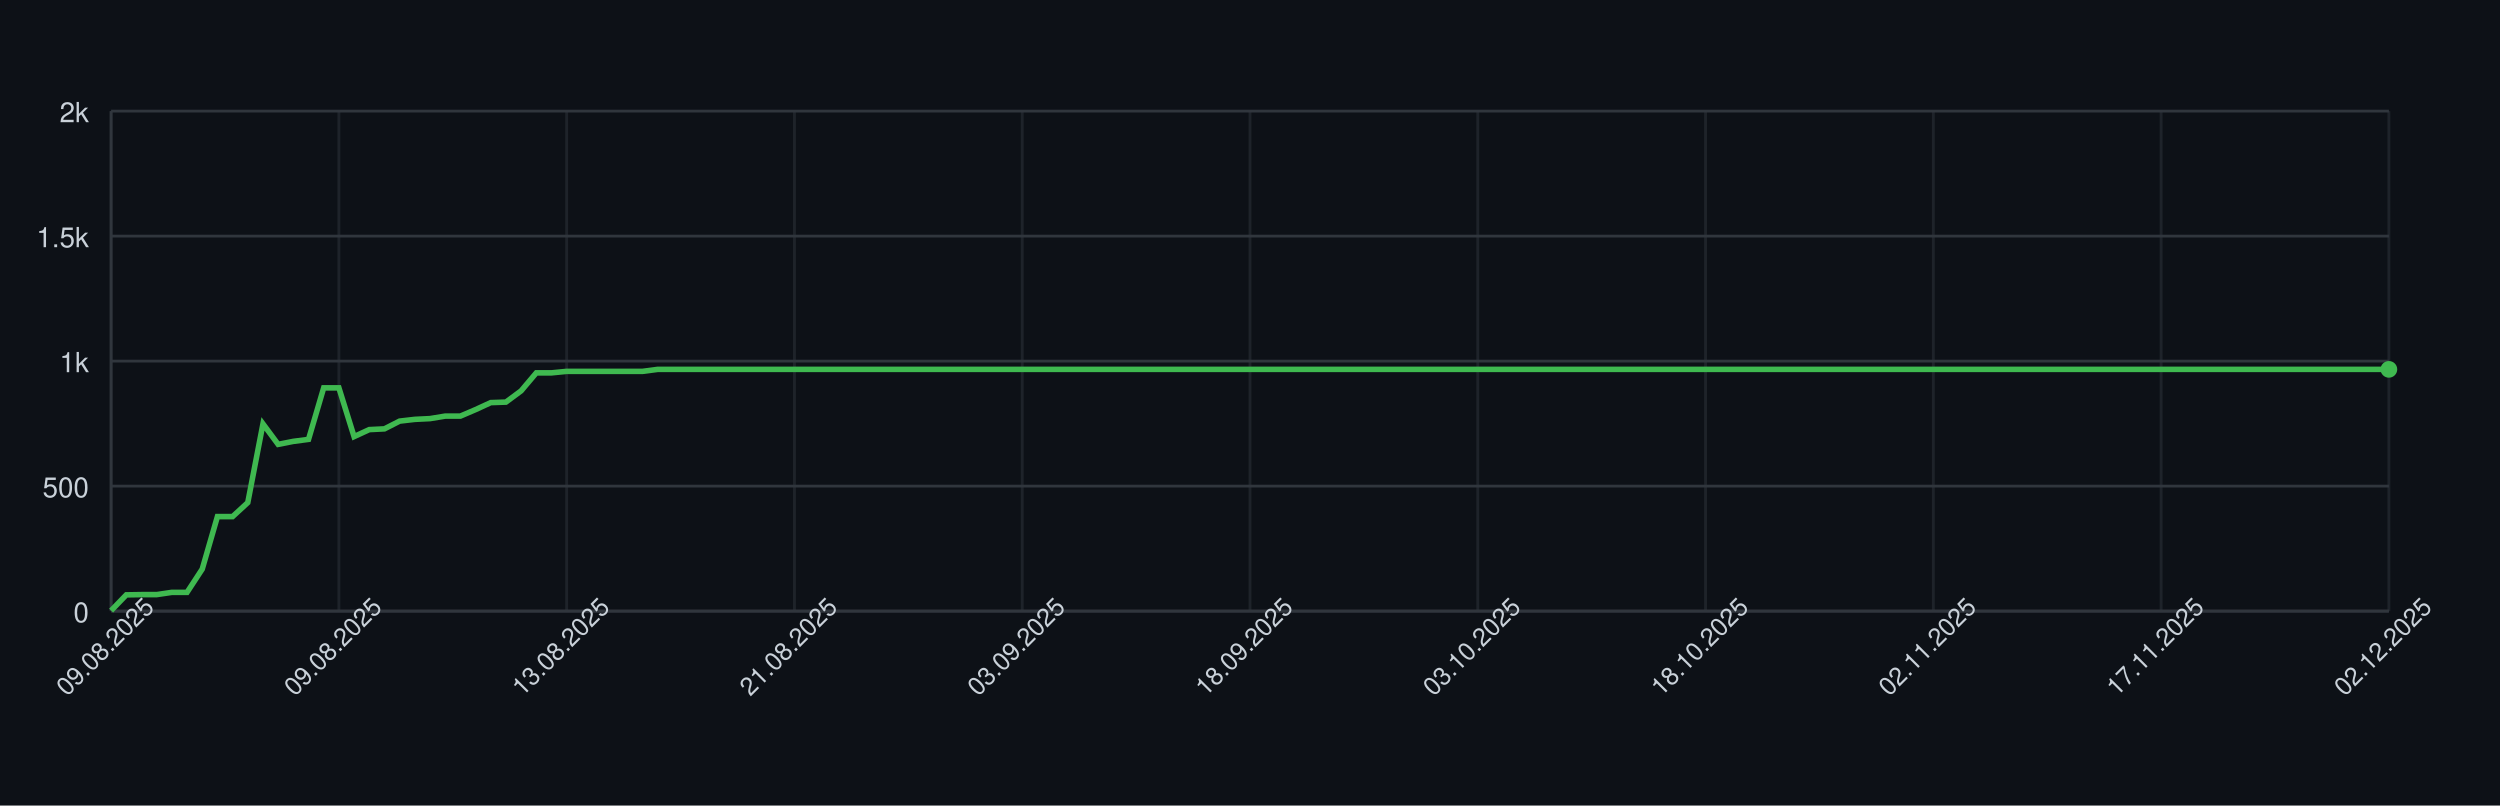
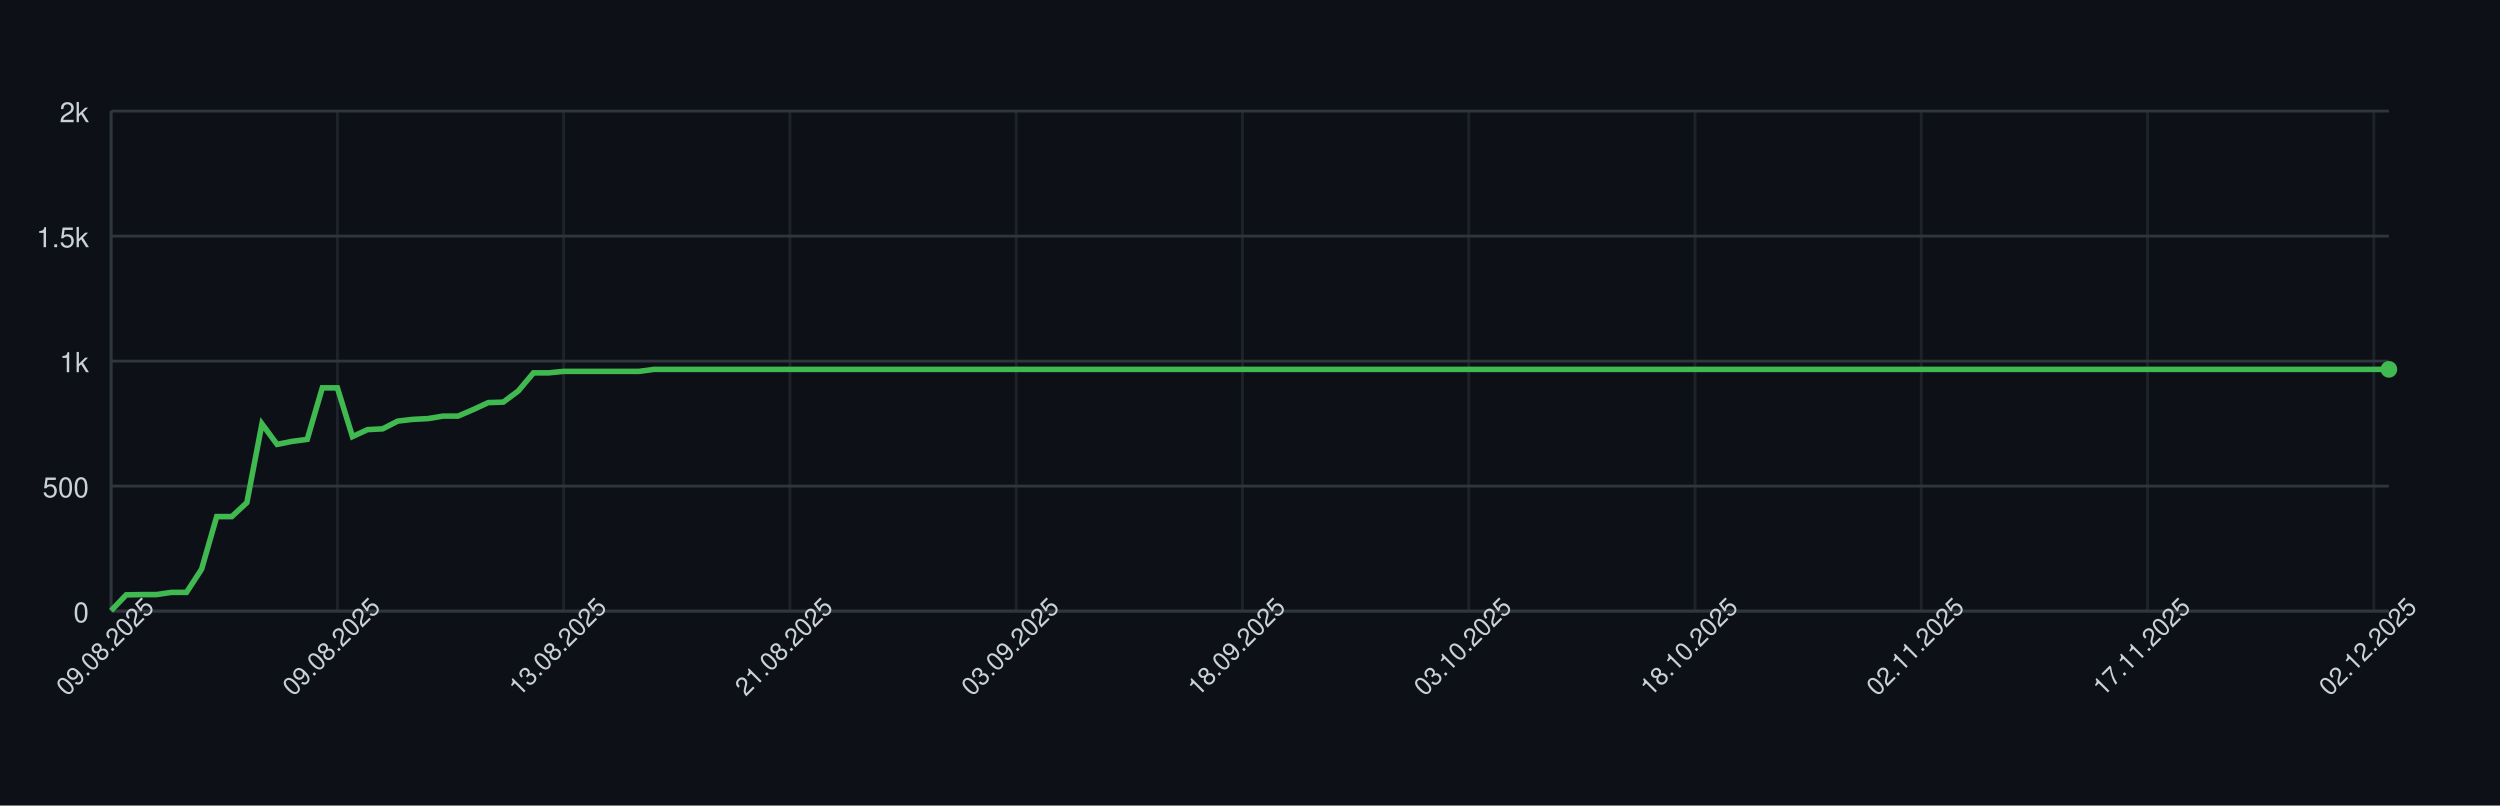
<svg xmlns="http://www.w3.org/2000/svg" width="900" height="290" style="font-family: -apple-system, BlinkMacSystemFont, 'Segoe UI', Helvetica, Arial, sans-serif;">
  <rect width="100%" height="100%" fill="#0d1117" />
  <g>
    <line x1="40" y1="220.00" x2="860" y2="220.00" stroke="#30363d" />
    <text x="32" y="224.00" font-size="10" fill="#c9d1d9" text-anchor="end">0</text>
    <line x1="40" y1="175.00" x2="860" y2="175.00" stroke="#30363d" />
    <text x="32" y="179.00" font-size="10" fill="#c9d1d9" text-anchor="end">500</text>
    <line x1="40" y1="130.00" x2="860" y2="130.00" stroke="#30363d" />
    <text x="32" y="134.00" font-size="10" fill="#c9d1d9" text-anchor="end">1k</text>
    <line x1="40" y1="85.00" x2="860" y2="85.00" stroke="#30363d" />
    <text x="32" y="89.00" font-size="10" fill="#c9d1d9" text-anchor="end">1.5k</text>
    <line x1="40" y1="40.00" x2="860" y2="40.00" stroke="#30363d" />
    <text x="32" y="44.00" font-size="10" fill="#c9d1d9" text-anchor="end">2k</text>
    <line x1="40.00" y1="40" x2="40.00" y2="220" stroke="#30363d" opacity="0.5" />
-     <line x1="122.00" y1="40" x2="122.00" y2="220" stroke="#30363d" opacity="0.5" />
-     <line x1="204.00" y1="40" x2="204.00" y2="220" stroke="#30363d" opacity="0.5" />
-     <line x1="286.00" y1="40" x2="286.00" y2="220" stroke="#30363d" opacity="0.5" />
-     <line x1="368.00" y1="40" x2="368.00" y2="220" stroke="#30363d" opacity="0.5" />
-     <line x1="450.00" y1="40" x2="450.00" y2="220" stroke="#30363d" opacity="0.5" />
-     <line x1="532.00" y1="40" x2="532.00" y2="220" stroke="#30363d" opacity="0.5" />
-     <line x1="614.00" y1="40" x2="614.00" y2="220" stroke="#30363d" opacity="0.5" />
-     <line x1="696.00" y1="40" x2="696.00" y2="220" stroke="#30363d" opacity="0.5" />
-     <line x1="778.00" y1="40" x2="778.00" y2="220" stroke="#30363d" opacity="0.5" />
-     <line x1="860.00" y1="40" x2="860.00" y2="220" stroke="#30363d" opacity="0.5" />
+     <line x1="121.46" y1="40" x2="121.46" y2="220" stroke="#30363d" opacity="0.5" />
+     <line x1="202.91" y1="40" x2="202.91" y2="220" stroke="#30363d" opacity="0.5" />
+     <line x1="284.37" y1="40" x2="284.37" y2="220" stroke="#30363d" opacity="0.5" />
+     <line x1="365.83" y1="40" x2="365.83" y2="220" stroke="#30363d" opacity="0.5" />
+     <line x1="447.28" y1="40" x2="447.28" y2="220" stroke="#30363d" opacity="0.5" />
+     <line x1="528.74" y1="40" x2="528.74" y2="220" stroke="#30363d" opacity="0.5" />
+     <line x1="610.20" y1="40" x2="610.20" y2="220" stroke="#30363d" opacity="0.5" />
+     <line x1="691.66" y1="40" x2="691.66" y2="220" stroke="#30363d" opacity="0.5" />
+     <line x1="773.11" y1="40" x2="773.11" y2="220" stroke="#30363d" opacity="0.5" />
+     <line x1="854.57" y1="40" x2="854.57" y2="220" stroke="#30363d" opacity="0.5" />
    <line x1="40" y1="220" x2="860" y2="220" stroke="#30363d" />
    <line x1="40" y1="40" x2="40" y2="220" stroke="#30363d" />
-     <path d="M 40.00 219.82 L 45.47 214.15 L 50.93 214.06 L 56.40 214.06 L 61.87 213.25 L 67.33 213.25 L 72.80 204.88 L 78.27 185.98 L 83.73 185.98 L 89.20 180.94 L 94.67 152.59 L 100.13 159.97 L 105.60 158.89 L 111.07 158.17 L 116.53 139.63 L 122.00 139.63 L 127.47 157.18 L 132.93 154.66 L 138.40 154.39 L 143.87 151.60 L 149.33 150.97 L 154.80 150.70 L 160.27 149.80 L 165.73 149.80 L 171.20 147.46 L 176.67 144.94 L 182.13 144.76 L 187.60 140.71 L 193.07 134.23 L 198.53 134.23 L 204.00 133.69 L 209.47 133.69 L 214.93 133.69 L 220.40 133.69 L 225.87 133.69 L 231.33 133.69 L 236.80 132.97 L 242.27 132.97 L 247.73 132.97 L 253.20 132.97 L 258.67 132.97 L 264.13 132.97 L 269.60 132.97 L 275.07 132.97 L 280.53 132.97 L 286.00 132.97 L 291.47 132.97 L 296.93 132.97 L 302.40 132.97 L 307.87 132.97 L 313.33 132.97 L 318.80 132.97 L 324.27 132.97 L 329.73 132.97 L 335.20 132.97 L 340.67 132.97 L 346.13 132.97 L 351.60 132.97 L 357.07 132.97 L 362.53 132.97 L 368.00 132.97 L 373.47 132.97 L 378.93 132.97 L 384.40 132.97 L 389.87 132.97 L 395.33 132.97 L 400.80 132.97 L 406.27 132.97 L 411.73 132.97 L 417.20 132.97 L 422.67 132.97 L 428.13 132.97 L 433.60 132.97 L 439.07 132.97 L 444.53 132.97 L 450.00 132.97 L 455.47 132.97 L 460.93 132.97 L 466.40 132.97 L 471.87 132.97 L 477.33 132.97 L 482.80 132.97 L 488.27 132.97 L 493.73 132.97 L 499.20 132.97 L 504.67 132.97 L 510.13 132.97 L 515.60 132.97 L 521.07 132.97 L 526.53 132.97 L 532.00 132.97 L 537.47 132.97 L 542.93 132.97 L 548.40 132.97 L 553.87 132.97 L 559.33 132.97 L 564.80 132.97 L 570.27 132.97 L 575.73 132.97 L 581.20 132.97 L 586.67 132.97 L 592.13 132.97 L 597.60 132.97 L 603.07 132.97 L 608.53 132.97 L 614.00 132.97 L 619.47 132.97 L 624.93 132.97 L 630.40 132.97 L 635.87 132.97 L 641.33 132.97 L 646.80 132.97 L 652.27 132.97 L 657.73 132.97 L 663.20 132.97 L 668.67 132.97 L 674.13 132.97 L 679.60 132.97 L 685.07 132.97 L 690.53 132.97 L 696.00 132.97 L 701.47 132.97 L 706.93 132.97 L 712.40 132.97 L 717.87 132.97 L 723.33 132.97 L 728.80 132.97 L 734.27 132.97 L 739.73 132.97 L 745.20 132.97 L 750.67 132.97 L 756.13 132.97 L 761.60 132.97 L 767.07 132.97 L 772.53 132.97 L 778.00 132.97 L 783.47 132.97 L 788.93 132.97 L 794.40 132.97 L 799.87 132.97 L 805.33 132.97 L 810.80 132.97 L 816.27 132.97 L 821.73 132.97 L 827.20 132.97 L 832.67 132.97 L 838.13 132.97 L 843.60 132.97 L 849.07 132.97 L 854.53 132.97 L 860.00 132.97" fill="none" stroke="#3fb950" stroke-width="2" />
+     <path d="M 40.00 219.82 L 45.43 214.15 L 50.86 214.06 L 56.29 214.06 L 61.72 213.25 L 67.15 213.25 L 72.58 204.88 L 78.01 185.98 L 83.44 185.98 L 88.87 180.94 L 94.30 152.59 L 99.74 159.97 L 105.17 158.89 L 110.60 158.17 L 116.03 139.63 L 121.46 139.63 L 126.89 157.18 L 132.32 154.66 L 137.75 154.39 L 143.18 151.60 L 148.61 150.97 L 154.04 150.70 L 159.47 149.80 L 164.90 149.80 L 170.33 147.46 L 175.76 144.94 L 181.19 144.76 L 186.62 140.71 L 192.05 134.23 L 197.48 134.23 L 202.91 133.69 L 208.34 133.69 L 213.77 133.69 L 219.21 133.69 L 224.64 133.69 L 230.07 133.69 L 235.50 132.97 L 240.93 132.97 L 246.36 132.97 L 251.79 132.97 L 257.22 132.97 L 262.65 132.97 L 268.08 132.97 L 273.51 132.97 L 278.94 132.97 L 284.37 132.97 L 289.80 132.97 L 295.23 132.97 L 300.66 132.97 L 306.09 132.97 L 311.52 132.97 L 316.95 132.97 L 322.38 132.97 L 327.81 132.97 L 333.25 132.97 L 338.68 132.97 L 344.11 132.97 L 349.54 132.97 L 354.97 132.97 L 360.40 132.97 L 365.83 132.97 L 371.26 132.97 L 376.69 132.97 L 382.12 132.97 L 387.55 132.97 L 392.98 132.97 L 398.41 132.97 L 403.84 132.97 L 409.27 132.97 L 414.70 132.97 L 420.13 132.97 L 425.56 132.97 L 430.99 132.97 L 436.42 132.97 L 441.85 132.97 L 447.28 132.97 L 452.72 132.97 L 458.15 132.97 L 463.58 132.97 L 469.01 132.97 L 474.44 132.97 L 479.87 132.97 L 485.30 132.97 L 490.73 132.97 L 496.16 132.97 L 501.59 132.97 L 507.02 132.97 L 512.45 132.97 L 517.88 132.97 L 523.31 132.97 L 528.74 132.97 L 534.17 132.97 L 539.60 132.97 L 545.03 132.97 L 550.46 132.97 L 555.89 132.97 L 561.32 132.97 L 566.75 132.97 L 572.19 132.97 L 577.62 132.97 L 583.05 132.97 L 588.48 132.97 L 593.91 132.97 L 599.34 132.97 L 604.77 132.97 L 610.20 132.97 L 615.63 132.97 L 621.06 132.97 L 626.49 132.97 L 631.92 132.97 L 637.35 132.97 L 642.78 132.97 L 648.21 132.97 L 653.64 132.97 L 659.07 132.97 L 664.50 132.97 L 669.93 132.97 L 675.36 132.97 L 680.79 132.97 L 686.23 132.97 L 691.66 132.97 L 697.09 132.97 L 702.52 132.97 L 707.95 132.97 L 713.38 132.97 L 718.81 132.97 L 724.24 132.97 L 729.67 132.97 L 735.10 132.97 L 740.53 132.97 L 745.96 132.97 L 751.39 132.97 L 756.82 132.97 L 762.25 132.97 L 767.68 132.97 L 773.11 132.97 L 778.54 132.97 L 783.97 132.97 L 789.40 132.97 L 794.83 132.97 L 800.26 132.97 L 805.70 132.97 L 811.13 132.97 L 816.56 132.97 L 821.99 132.97 L 827.42 132.97 L 832.85 132.97 L 838.28 132.97 L 843.71 132.97 L 849.14 132.97 L 854.57 132.97 L 860.00 132.97" fill="none" stroke="#3fb950" stroke-width="2" />
    <circle cx="860.00" cy="132.97" r="3" fill="#3fb950" />
    <text x="40.00" y="235.00" font-size="9" fill="#c9d1d9" text-anchor="middle" transform="rotate(-45 40.00 235.00)">09.08.2025</text>
-     <text x="122.00" y="235.00" font-size="9" fill="#c9d1d9" text-anchor="middle" transform="rotate(-45 122.00 235.00)">09.08.2025</text>
-     <text x="204.00" y="235.00" font-size="9" fill="#c9d1d9" text-anchor="middle" transform="rotate(-45 204.00 235.00)">13.08.2025</text>
-     <text x="286.00" y="235.00" font-size="9" fill="#c9d1d9" text-anchor="middle" transform="rotate(-45 286.00 235.00)">21.08.2025</text>
-     <text x="368.00" y="235.00" font-size="9" fill="#c9d1d9" text-anchor="middle" transform="rotate(-45 368.00 235.00)">03.09.2025</text>
-     <text x="450.00" y="235.00" font-size="9" fill="#c9d1d9" text-anchor="middle" transform="rotate(-45 450.00 235.00)">18.09.2025</text>
-     <text x="532.00" y="235.00" font-size="9" fill="#c9d1d9" text-anchor="middle" transform="rotate(-45 532.00 235.00)">03.10.2025</text>
-     <text x="614.00" y="235.00" font-size="9" fill="#c9d1d9" text-anchor="middle" transform="rotate(-45 614.00 235.00)">18.10.2025</text>
-     <text x="696.00" y="235.00" font-size="9" fill="#c9d1d9" text-anchor="middle" transform="rotate(-45 696.00 235.00)">02.11.2025</text>
-     <text x="778.00" y="235.00" font-size="9" fill="#c9d1d9" text-anchor="middle" transform="rotate(-45 778.00 235.00)">17.11.2025</text>
-     <text x="860.00" y="235.00" font-size="9" fill="#c9d1d9" text-anchor="middle" transform="rotate(-45 860.00 235.00)">02.12.2025</text>
+     <text x="121.46" y="235.00" font-size="9" fill="#c9d1d9" text-anchor="middle" transform="rotate(-45 121.46 235.00)">09.08.2025</text>
+     <text x="202.91" y="235.00" font-size="9" fill="#c9d1d9" text-anchor="middle" transform="rotate(-45 202.91 235.00)">13.08.2025</text>
+     <text x="284.37" y="235.00" font-size="9" fill="#c9d1d9" text-anchor="middle" transform="rotate(-45 284.37 235.00)">21.08.2025</text>
+     <text x="365.83" y="235.00" font-size="9" fill="#c9d1d9" text-anchor="middle" transform="rotate(-45 365.83 235.00)">03.09.2025</text>
+     <text x="447.28" y="235.00" font-size="9" fill="#c9d1d9" text-anchor="middle" transform="rotate(-45 447.28 235.00)">18.09.2025</text>
+     <text x="528.74" y="235.00" font-size="9" fill="#c9d1d9" text-anchor="middle" transform="rotate(-45 528.74 235.00)">03.10.2025</text>
+     <text x="610.20" y="235.00" font-size="9" fill="#c9d1d9" text-anchor="middle" transform="rotate(-45 610.20 235.00)">18.10.2025</text>
+     <text x="691.66" y="235.00" font-size="9" fill="#c9d1d9" text-anchor="middle" transform="rotate(-45 691.66 235.00)">02.11.2025</text>
+     <text x="773.11" y="235.00" font-size="9" fill="#c9d1d9" text-anchor="middle" transform="rotate(-45 773.11 235.00)">17.11.2025</text>
+     <text x="854.57" y="235.00" font-size="9" fill="#c9d1d9" text-anchor="middle" transform="rotate(-45 854.57 235.00)">02.12.2025</text>
  </g>
</svg>
